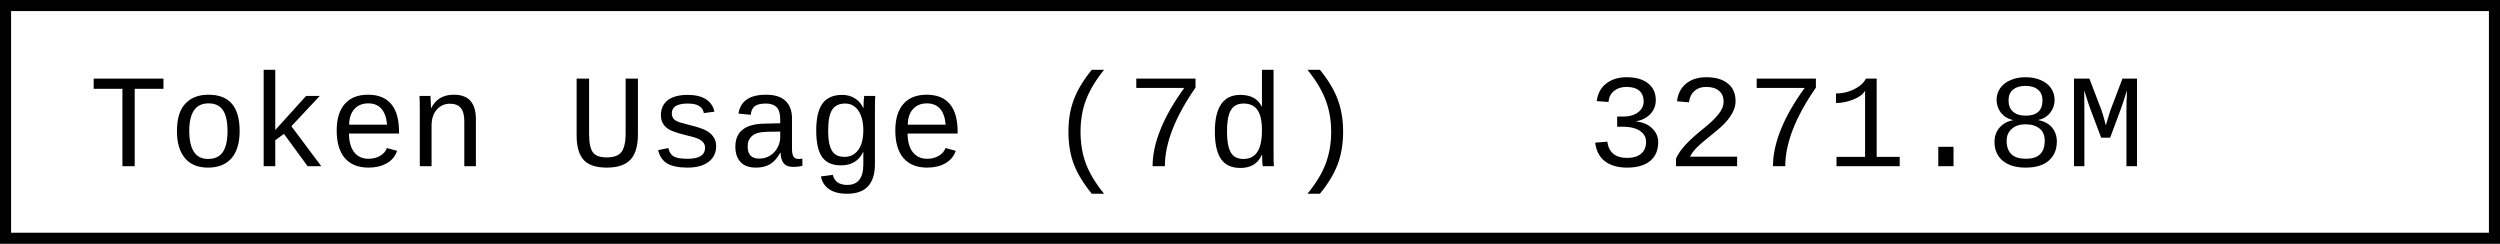
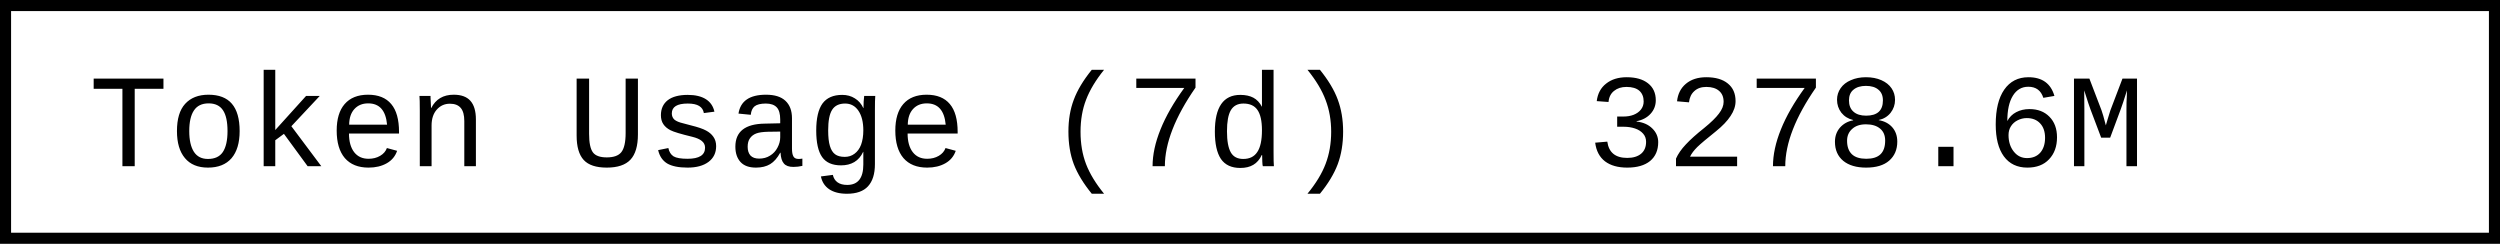
- <svg xmlns="http://www.w3.org/2000/svg" width="225.6" height="22" role="img" aria-label="Token Usage (7d): 3271.8M">
+ <svg xmlns="http://www.w3.org/2000/svg" width="225.6" height="22" role="img" aria-label="Token Usage (7d): 3278.6M">
  <rect x="0.5" y="0.5" width="224.6" height="21" fill="#fff" stroke="#000" stroke-width="1" />
  <g font-family="'Consolas','Monaco','Courier New',monospace" font-size="12" fill="#000">
    <text x="8" y="15">Token Usage (7d)</text>
-     <text x="143.2" y="15">3271.8M</text>
+     <text x="143.2" y="15">3278.6M</text>
  </g>
</svg>
